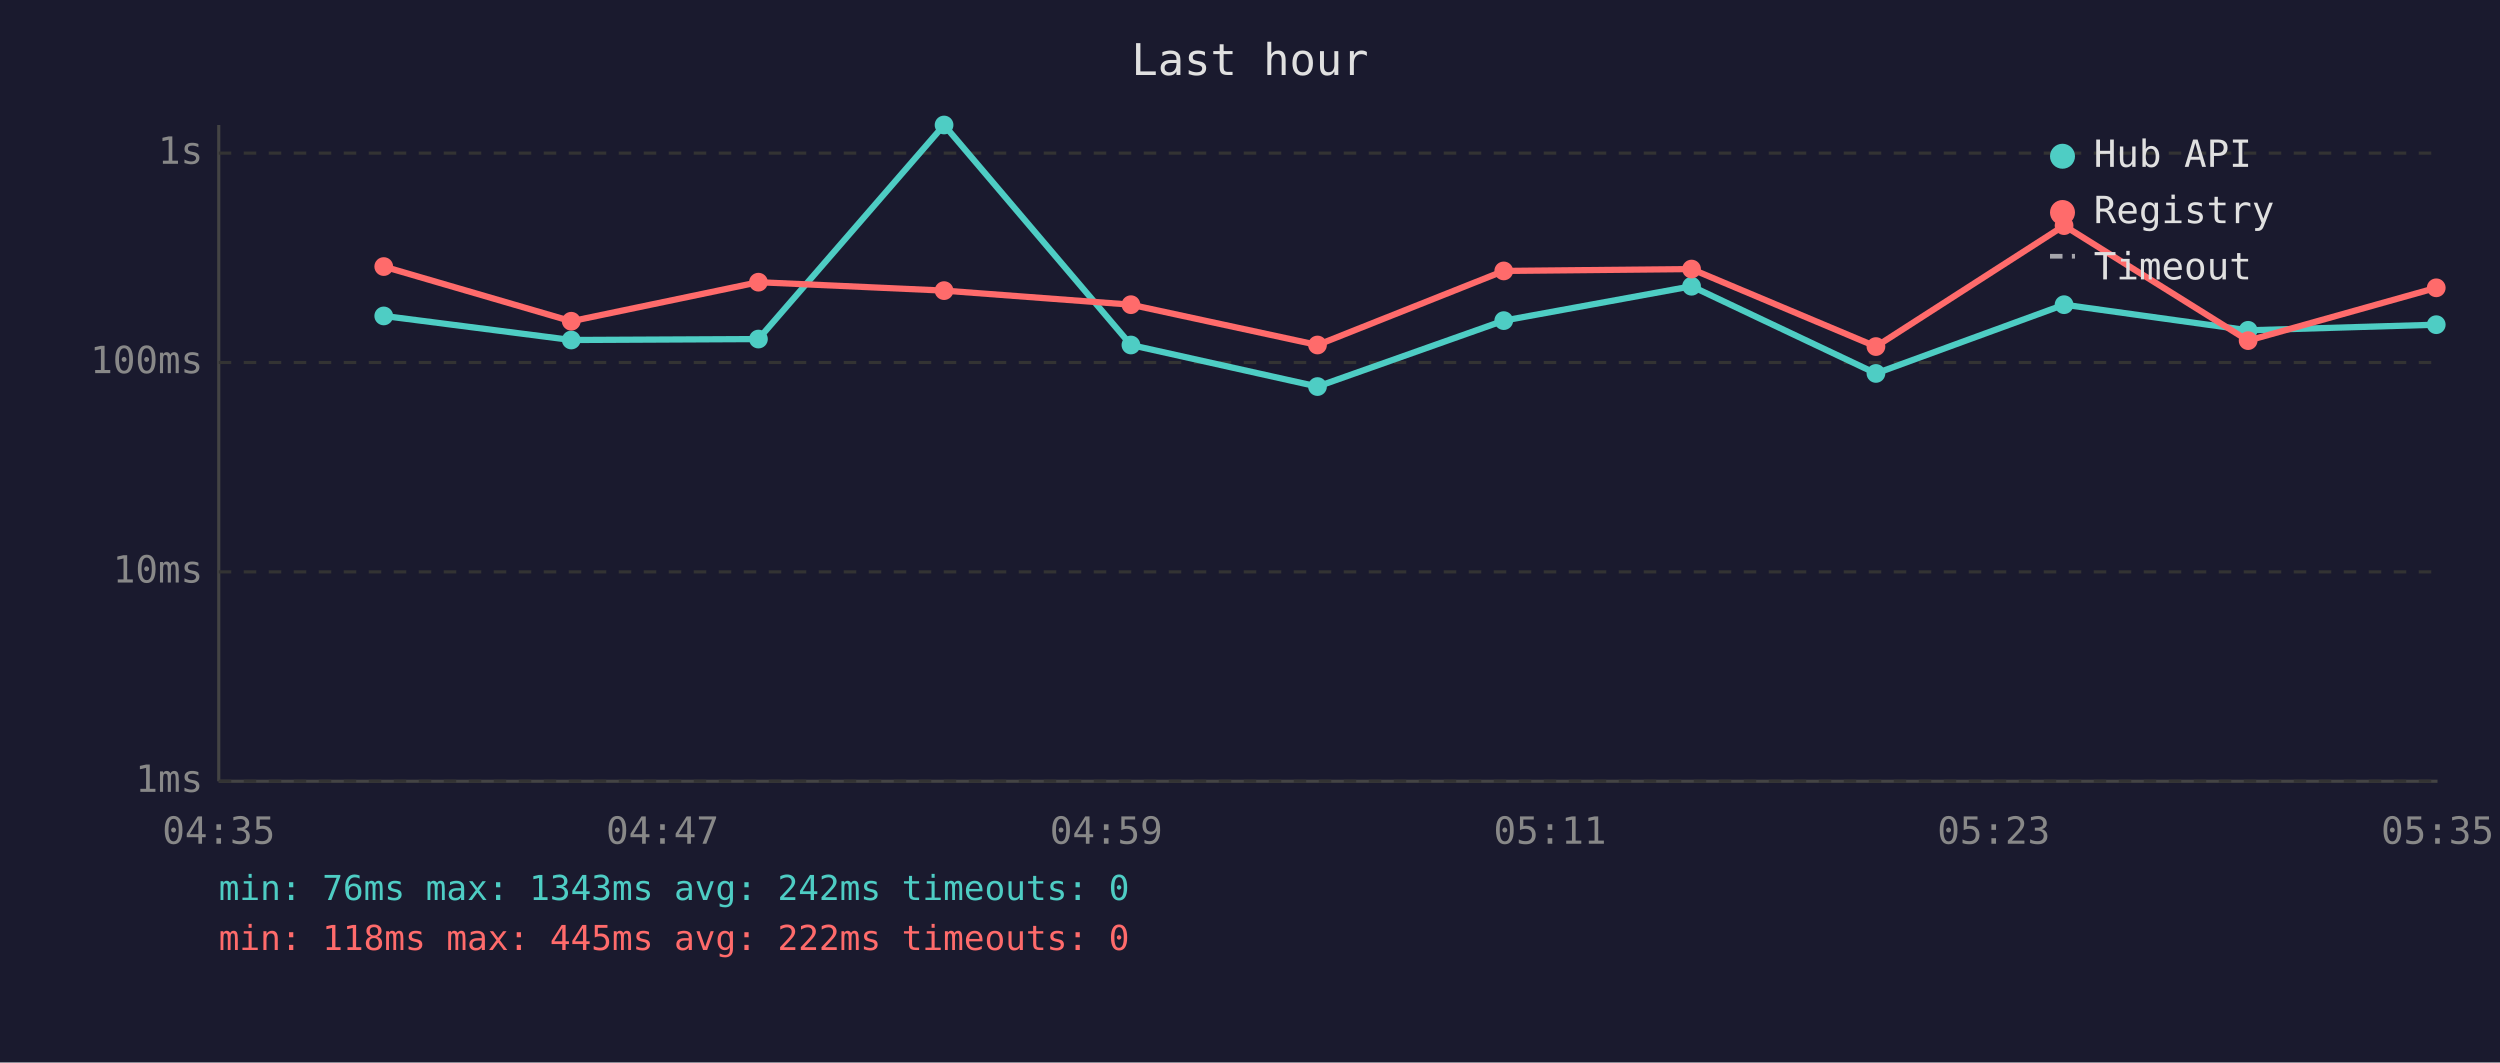
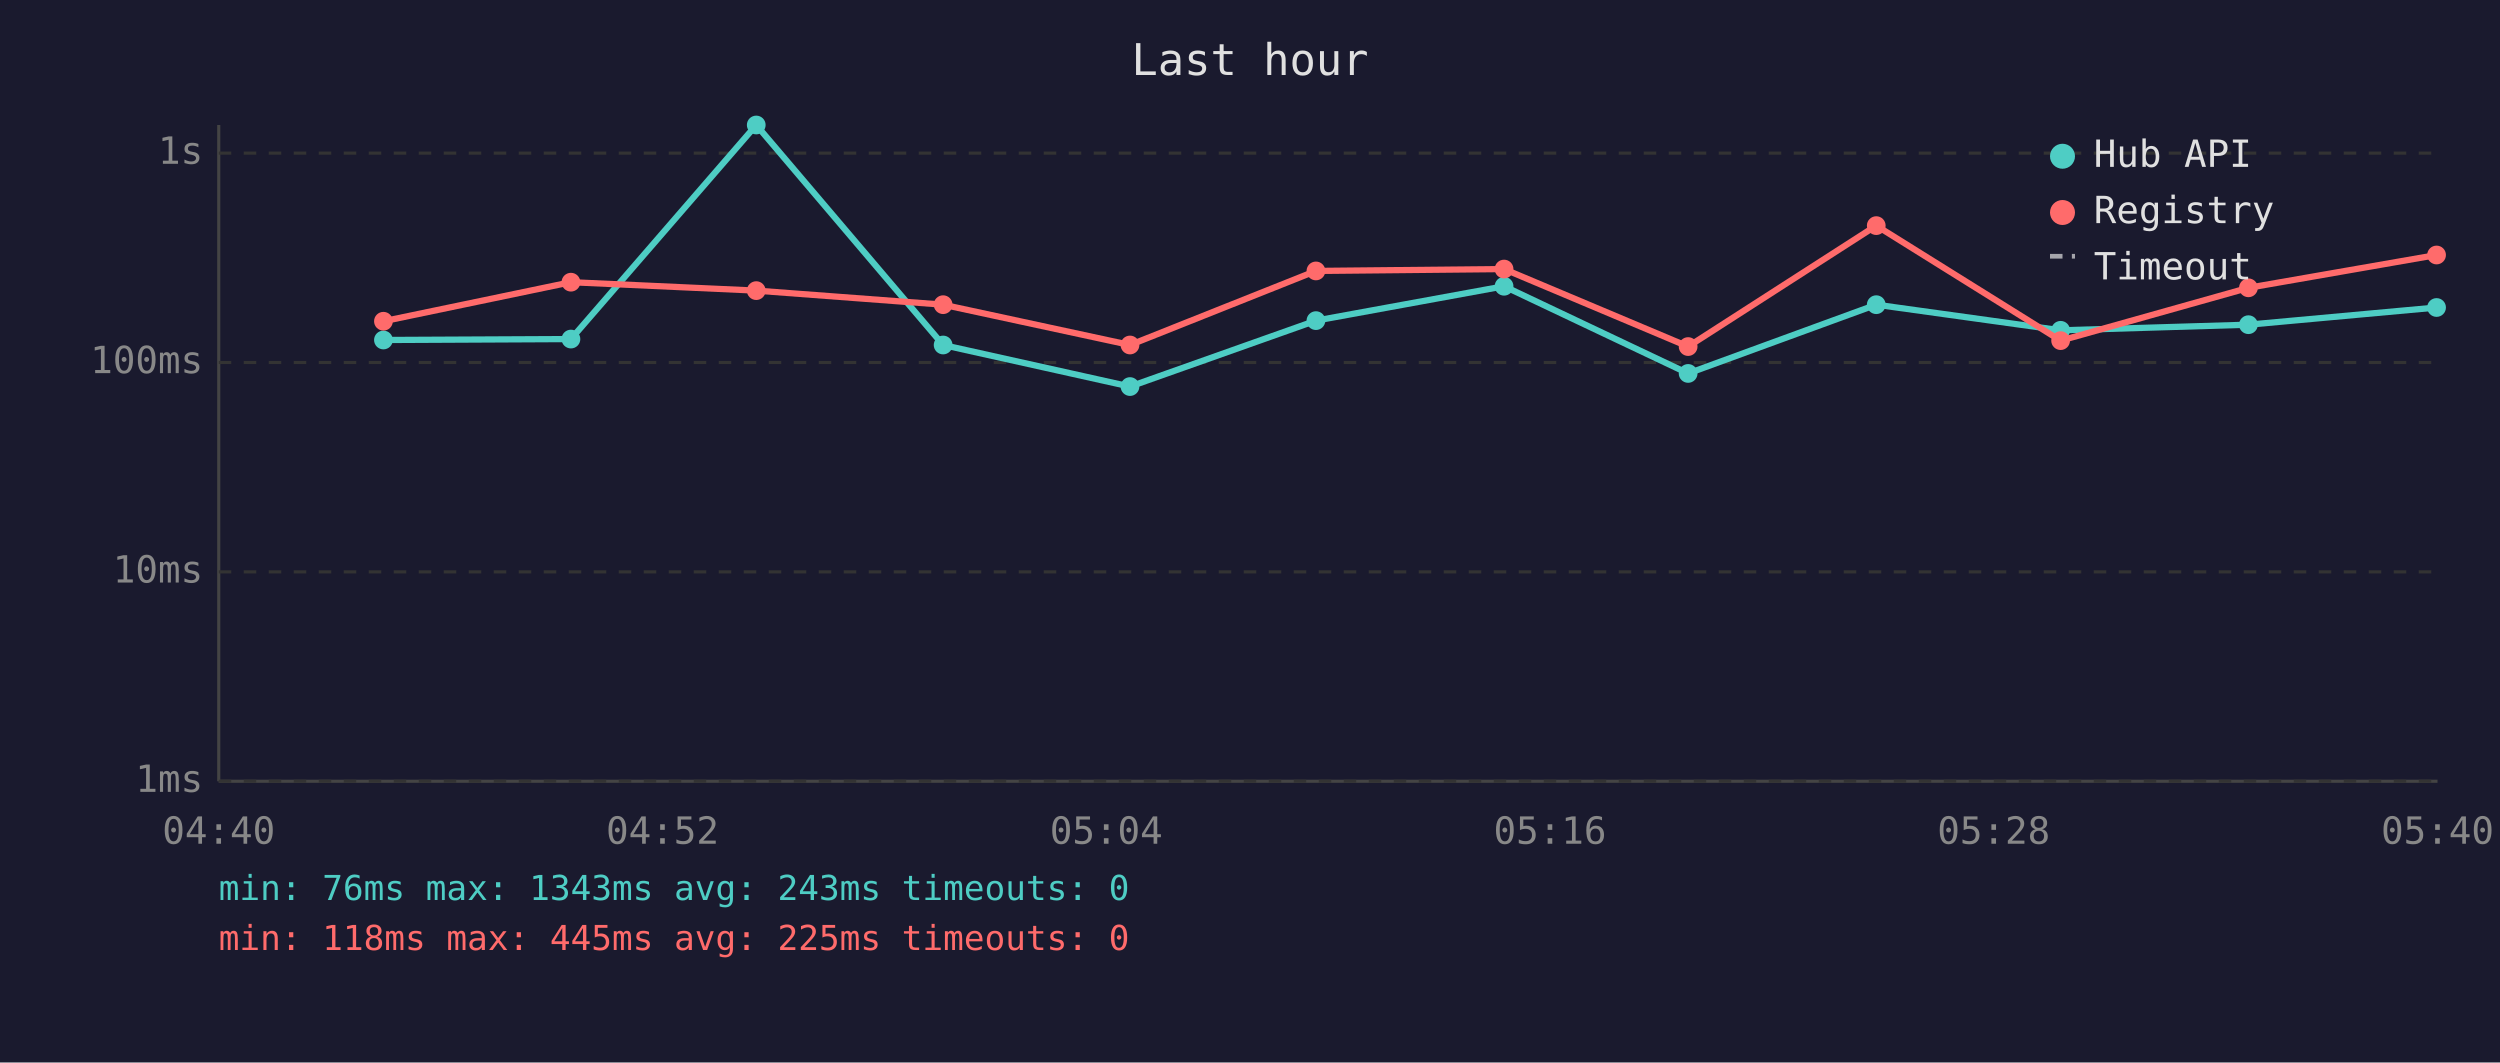
<svg xmlns="http://www.w3.org/2000/svg" viewBox="0 0 800 340" font-family="monospace" font-size="12">
  <rect width="800" height="340" fill="#1a1a2e" />
  <text x="400" y="24" fill="#e0e0e0" font-size="14" text-anchor="middle">Last hour</text>
  <line x1="70" y1="40" x2="70" y2="250" stroke="#444" stroke-width="1" />
  <line x1="70" y1="250" x2="780" y2="250" stroke="#444" stroke-width="1" />
  <line x1="70" y1="250" x2="780" y2="250" stroke="#333" stroke-width="1" stroke-dasharray="4" />
  <text x="65" y="250" fill="#888" text-anchor="end" dominant-baseline="middle">1ms</text>
  <line x1="70" y1="183" x2="780" y2="183" stroke="#333" stroke-width="1" stroke-dasharray="4" />
  <text x="65" y="183" fill="#888" text-anchor="end" dominant-baseline="middle">10ms</text>
  <line x1="70" y1="116" x2="780" y2="116" stroke="#333" stroke-width="1" stroke-dasharray="4" />
  <text x="65" y="116" fill="#888" text-anchor="end" dominant-baseline="middle">100ms</text>
  <line x1="70" y1="49" x2="780" y2="49" stroke="#333" stroke-width="1" stroke-dasharray="4" />
  <text x="65" y="49" fill="#888" text-anchor="end" dominant-baseline="middle">1s</text>
-   <text x="70" y="270" fill="#888" text-anchor="middle">04:35</text>
-   <text x="212" y="270" fill="#888" text-anchor="middle">04:47</text>
-   <text x="354" y="270" fill="#888" text-anchor="middle">04:59</text>
-   <text x="496" y="270" fill="#888" text-anchor="middle">05:11</text>
-   <text x="638" y="270" fill="#888" text-anchor="middle">05:23</text>
-   <text x="780" y="270" fill="#888" text-anchor="middle">05:35</text>
-   <polyline points="122.8,101.1 182.8,108.8 242.7,108.5 302.1,40.0 361.9,110.4 421.6,123.7 481.2,102.6 541.3,91.6 600.3,119.5 660.5,97.5 719.4,105.7 779.6,103.9" fill="none" stroke="#4ecdc4" stroke-width="2" opacity="1" />
-   <circle cx="122.8" cy="101.1" r="3" fill="#4ecdc4" />
-   <circle cx="182.8" cy="108.8" r="3" fill="#4ecdc4" />
-   <circle cx="242.7" cy="108.5" r="3" fill="#4ecdc4" />
-   <circle cx="302.1" cy="40.0" r="3" fill="#4ecdc4" />
-   <circle cx="361.9" cy="110.4" r="3" fill="#4ecdc4" />
-   <circle cx="421.6" cy="123.7" r="3" fill="#4ecdc4" />
-   <circle cx="481.2" cy="102.6" r="3" fill="#4ecdc4" />
-   <circle cx="541.3" cy="91.6" r="3" fill="#4ecdc4" />
-   <circle cx="600.3" cy="119.5" r="3" fill="#4ecdc4" />
-   <circle cx="660.5" cy="97.5" r="3" fill="#4ecdc4" />
-   <circle cx="719.4" cy="105.7" r="3" fill="#4ecdc4" />
-   <circle cx="779.6" cy="103.9" r="3" fill="#4ecdc4" />
-   <polyline points="122.8,85.3 182.8,102.8 242.7,90.3 302.1,93.0 361.9,97.5 421.6,110.4 481.2,86.7 541.3,86.1 600.3,110.9 660.5,72.2 719.4,109.0 779.6,92.1" fill="none" stroke="#ff6b6b" stroke-width="2" opacity="1" />
-   <circle cx="122.8" cy="85.3" r="3" fill="#ff6b6b" />
-   <circle cx="182.8" cy="102.8" r="3" fill="#ff6b6b" />
-   <circle cx="242.7" cy="90.3" r="3" fill="#ff6b6b" />
-   <circle cx="302.1" cy="93.0" r="3" fill="#ff6b6b" />
-   <circle cx="361.9" cy="97.5" r="3" fill="#ff6b6b" />
-   <circle cx="421.6" cy="110.4" r="3" fill="#ff6b6b" />
-   <circle cx="481.2" cy="86.7" r="3" fill="#ff6b6b" />
-   <circle cx="541.3" cy="86.1" r="3" fill="#ff6b6b" />
-   <circle cx="600.3" cy="110.9" r="3" fill="#ff6b6b" />
-   <circle cx="660.5" cy="72.2" r="3" fill="#ff6b6b" />
-   <circle cx="719.4" cy="109.0" r="3" fill="#ff6b6b" />
-   <circle cx="779.6" cy="92.1" r="3" fill="#ff6b6b" />
+   <text x="70" y="270" fill="#888" text-anchor="middle">04:40</text>
+   <text x="212" y="270" fill="#888" text-anchor="middle">04:52</text>
+   <text x="354" y="270" fill="#888" text-anchor="middle">05:04</text>
+   <text x="496" y="270" fill="#888" text-anchor="middle">05:16</text>
+   <text x="638" y="270" fill="#888" text-anchor="middle">05:28</text>
+   <text x="780" y="270" fill="#888" text-anchor="middle">05:40</text>
+   <polyline points="122.7,108.8 182.7,108.5 242.0,40.0 301.8,110.4 361.6,123.7 421.1,102.6 481.3,91.6 540.2,119.5 600.4,97.5 659.4,105.7 719.5,103.9 779.7,98.4" fill="none" stroke="#4ecdc4" stroke-width="2" opacity="1" />
+   <circle cx="122.7" cy="108.8" r="3" fill="#4ecdc4" />
+   <circle cx="182.7" cy="108.5" r="3" fill="#4ecdc4" />
+   <circle cx="242.0" cy="40.0" r="3" fill="#4ecdc4" />
+   <circle cx="301.8" cy="110.4" r="3" fill="#4ecdc4" />
+   <circle cx="361.6" cy="123.7" r="3" fill="#4ecdc4" />
+   <circle cx="421.1" cy="102.6" r="3" fill="#4ecdc4" />
+   <circle cx="481.3" cy="91.6" r="3" fill="#4ecdc4" />
+   <circle cx="540.2" cy="119.5" r="3" fill="#4ecdc4" />
+   <circle cx="600.4" cy="97.5" r="3" fill="#4ecdc4" />
+   <circle cx="659.4" cy="105.7" r="3" fill="#4ecdc4" />
+   <circle cx="719.5" cy="103.9" r="3" fill="#4ecdc4" />
+   <circle cx="779.7" cy="98.4" r="3" fill="#4ecdc4" />
+   <polyline points="122.7,102.8 182.7,90.3 242.0,93.0 301.8,97.5 361.6,110.4 421.1,86.7 481.3,86.1 540.2,110.9 600.4,72.2 659.4,109.0 719.5,92.1 779.7,81.6" fill="none" stroke="#ff6b6b" stroke-width="2" opacity="1" />
+   <circle cx="122.7" cy="102.8" r="3" fill="#ff6b6b" />
+   <circle cx="182.7" cy="90.3" r="3" fill="#ff6b6b" />
+   <circle cx="242.0" cy="93.0" r="3" fill="#ff6b6b" />
+   <circle cx="301.8" cy="97.5" r="3" fill="#ff6b6b" />
+   <circle cx="361.6" cy="110.4" r="3" fill="#ff6b6b" />
+   <circle cx="421.1" cy="86.7" r="3" fill="#ff6b6b" />
+   <circle cx="481.3" cy="86.1" r="3" fill="#ff6b6b" />
+   <circle cx="540.2" cy="110.9" r="3" fill="#ff6b6b" />
+   <circle cx="600.4" cy="72.2" r="3" fill="#ff6b6b" />
+   <circle cx="659.4" cy="109.0" r="3" fill="#ff6b6b" />
+   <circle cx="719.5" cy="92.1" r="3" fill="#ff6b6b" />
+   <circle cx="779.7" cy="81.6" r="3" fill="#ff6b6b" />
  <circle cx="660" cy="50" r="4" fill="#4ecdc4" />
  <text x="670" y="50" fill="#e0e0e0" dominant-baseline="middle">Hub API</text>
  <circle cx="660" cy="68" r="4" fill="#ff6b6b" />
  <text x="670" y="68" fill="#e0e0e0" dominant-baseline="middle">Registry</text>
  <line x1="656" y1="82" x2="664" y2="82" stroke="#e0e0e0" stroke-width="1.5" stroke-dasharray="4,3" opacity="0.7" />
  <text x="670" y="86" fill="#e0e0e0" dominant-baseline="middle">Timeout</text>
-   <text x="70" y="288" fill="#4ecdc4" font-size="11">min: 76ms  max: 1343ms  avg: 242ms  timeouts: 0</text>
-   <text x="70" y="304" fill="#ff6b6b" font-size="11">min: 118ms  max: 445ms  avg: 222ms  timeouts: 0</text>
+   <text x="70" y="288" fill="#4ecdc4" font-size="11">min: 76ms  max: 1343ms  avg: 243ms  timeouts: 0</text>
+   <text x="70" y="304" fill="#ff6b6b" font-size="11">min: 118ms  max: 445ms  avg: 225ms  timeouts: 0</text>
</svg>
